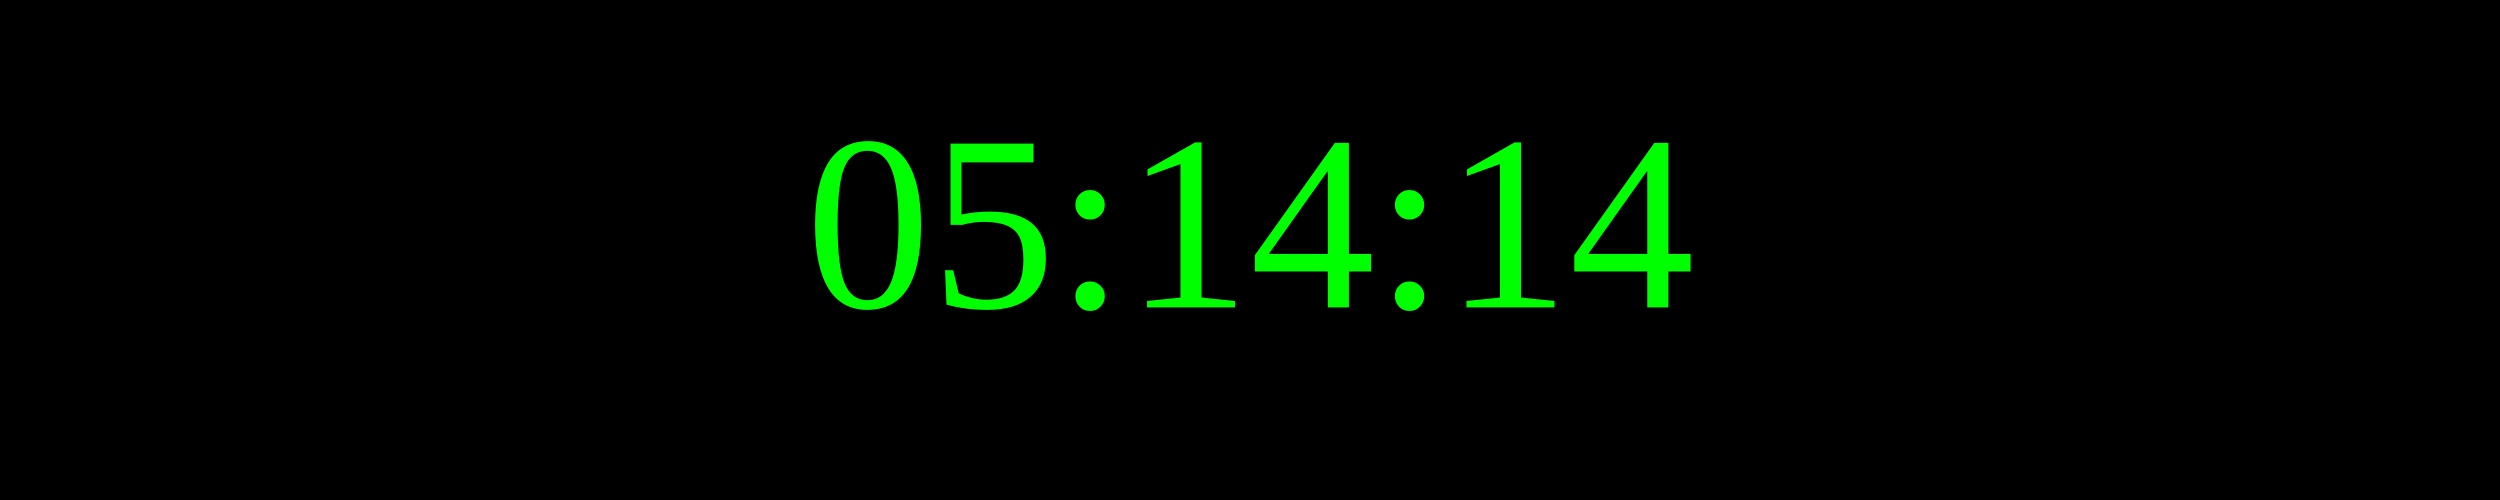
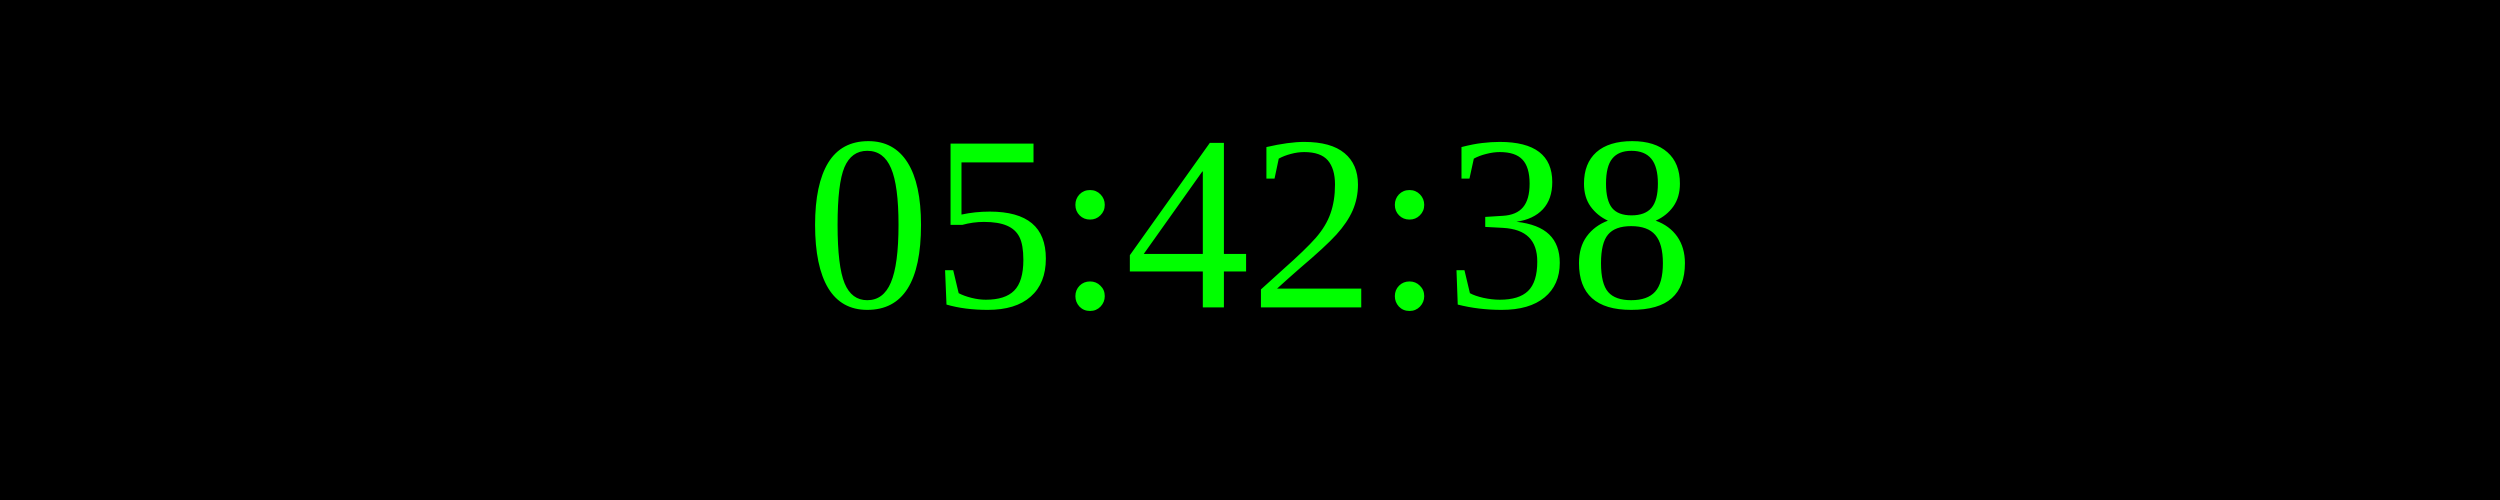
<svg xmlns="http://www.w3.org/2000/svg" width="250" height="50">
  <rect width="100%" height="100%" fill="black" />
  <text x="50%" y="50%" font-size="25" fill="lime" text-anchor="middle" dominant-baseline="middle">
- 05:14:14
+ 05:42:38
</text>
</svg>
